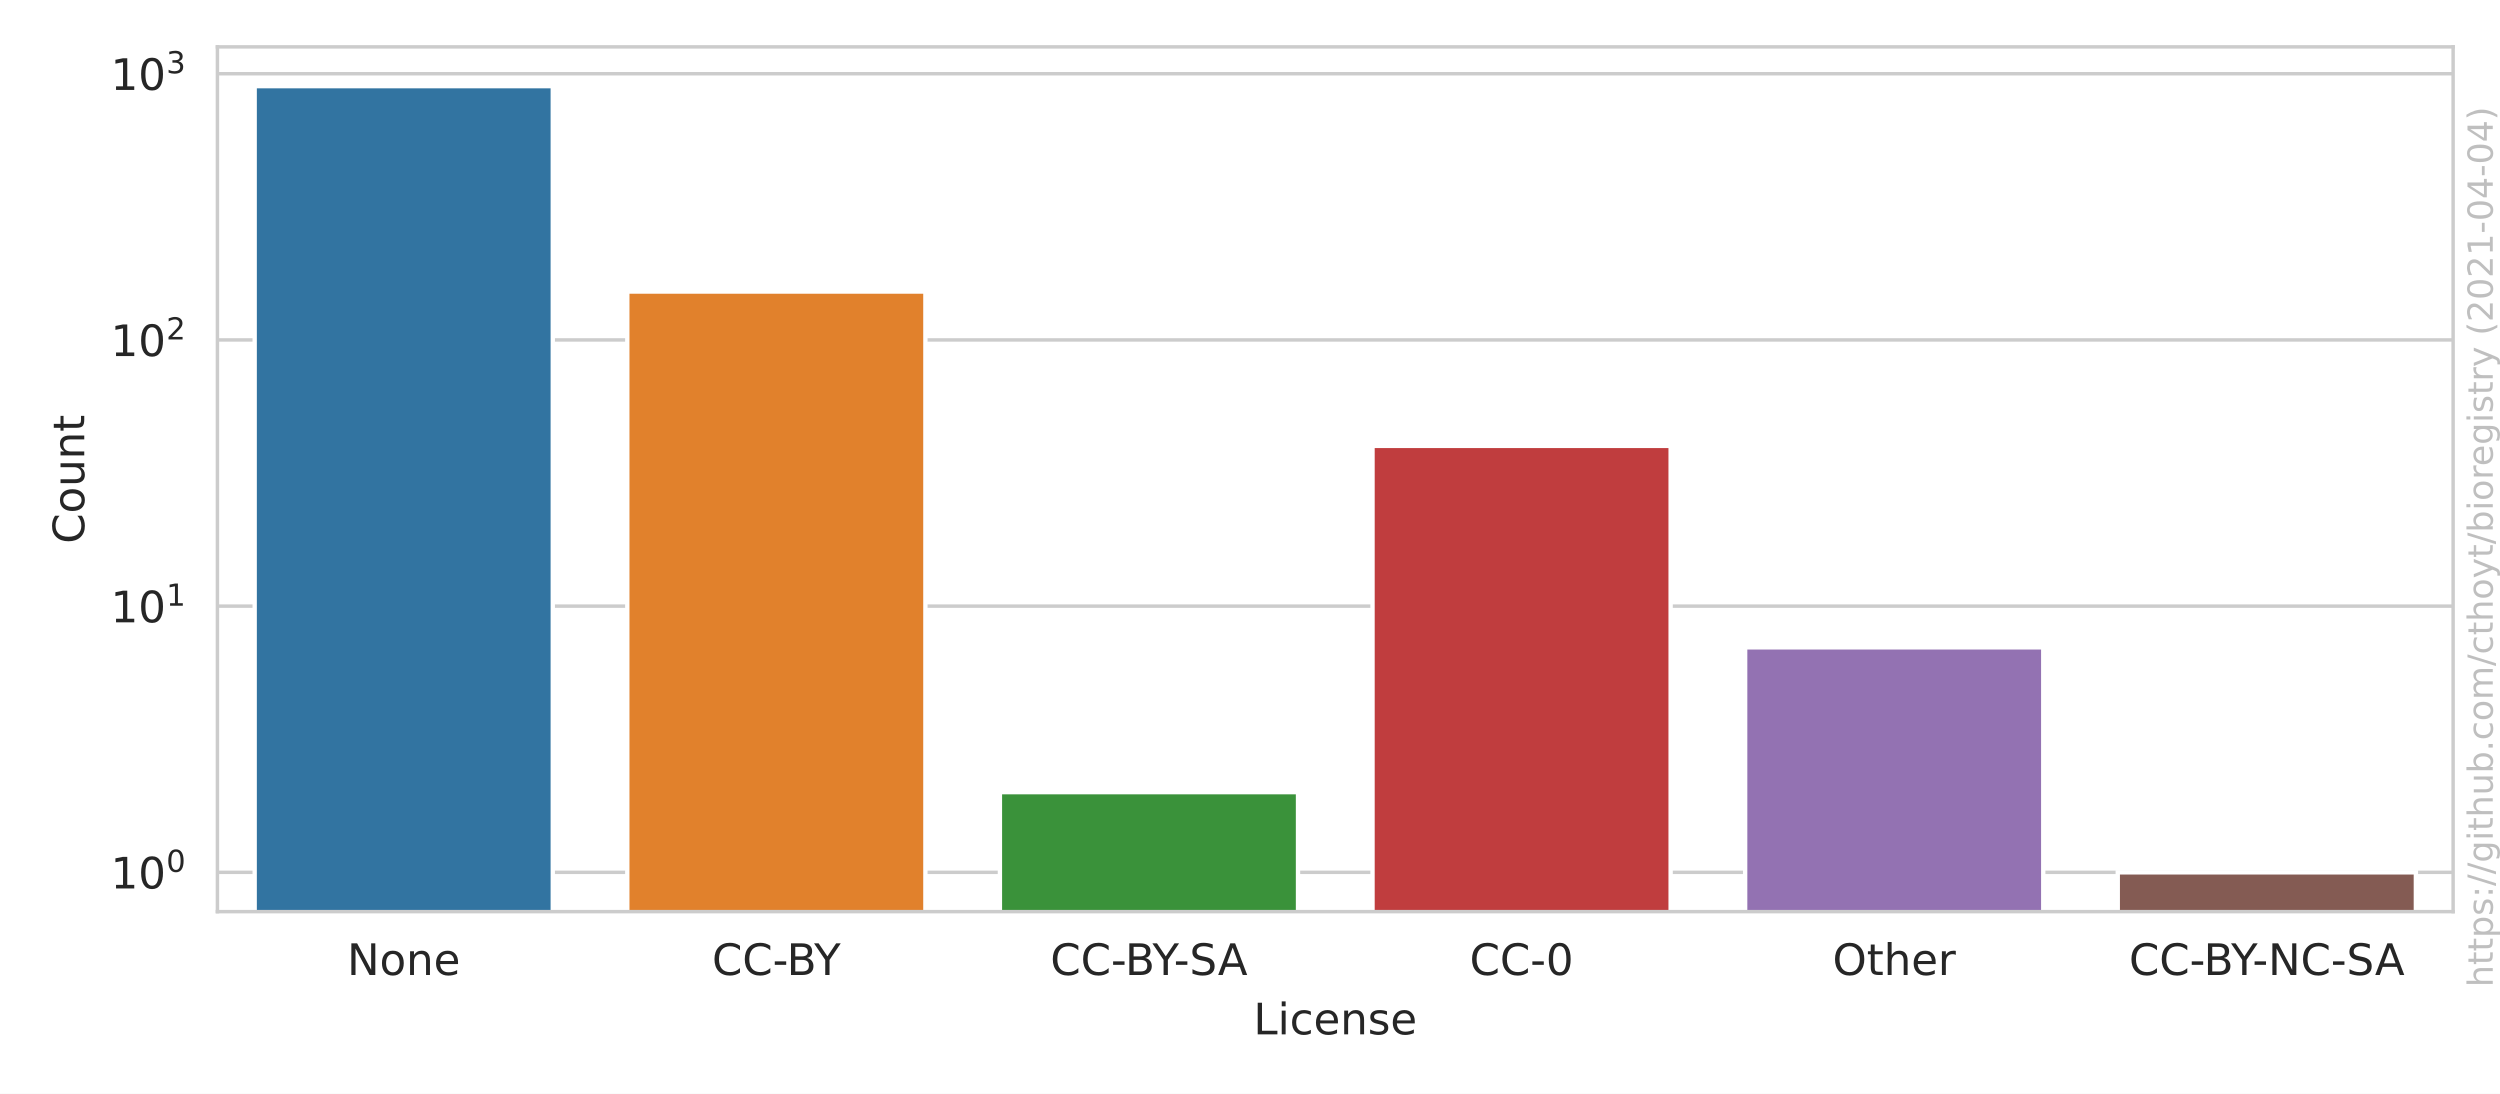
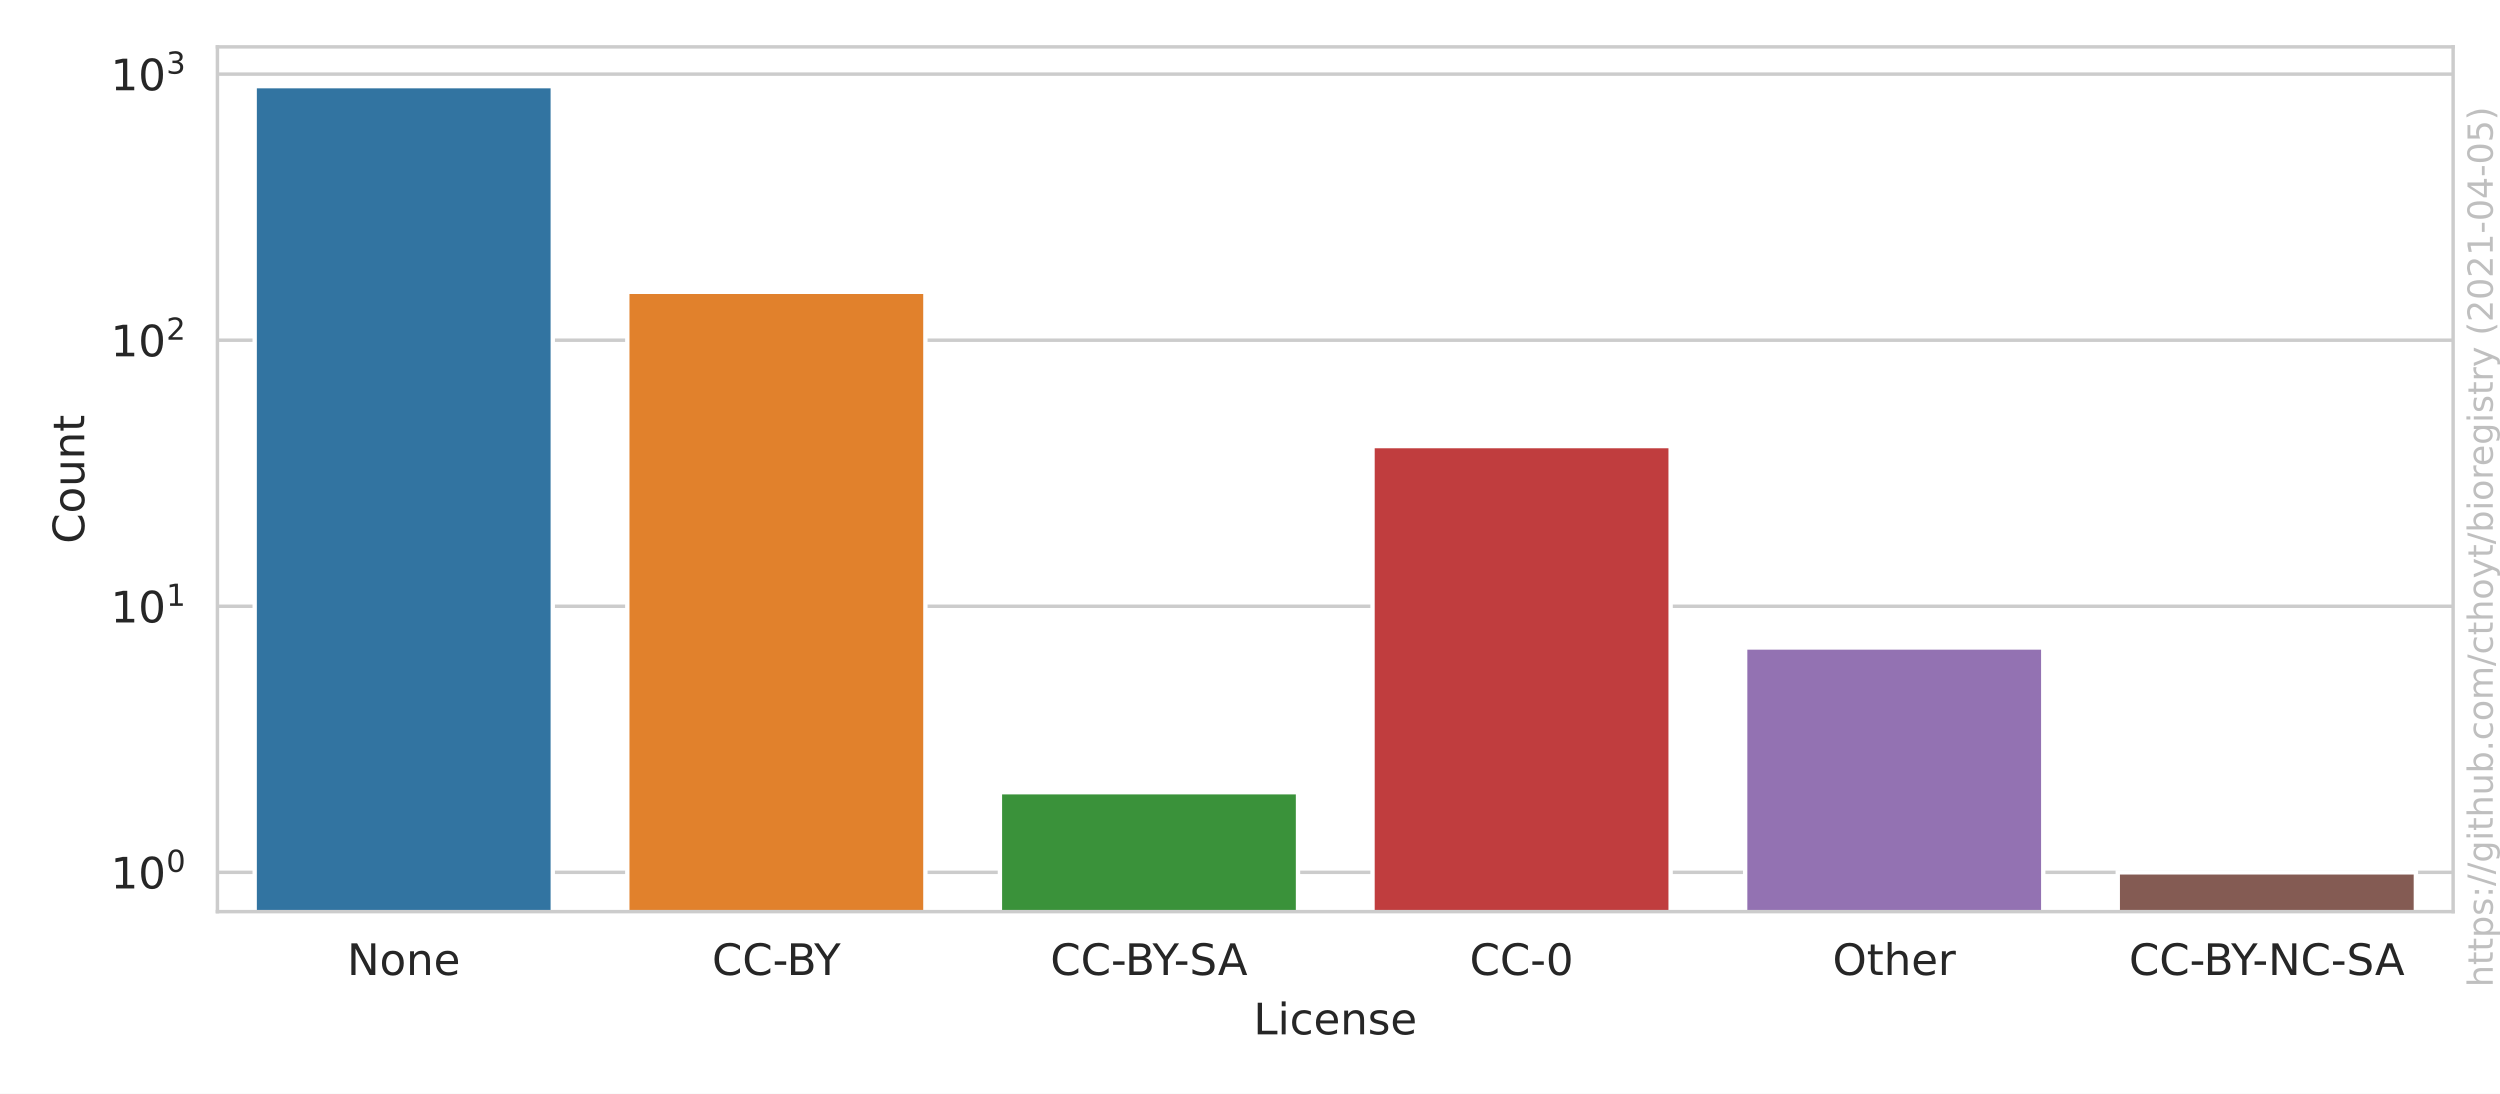
<svg xmlns="http://www.w3.org/2000/svg" xmlns:xlink="http://www.w3.org/1999/xlink" height="252pt" version="1.1" viewBox="0 0 576 252" width="576pt">
  <defs>
    <style type="text/css">*{stroke-linecap:butt;stroke-linejoin:round;}</style>
  </defs>
  <g id="figure_1">
    <g id="patch_1">
      <path d="M 0 252  L 576 252  L 576 0  L 0 0  z " style="fill:#ffffff;" />
    </g>
    <g id="axes_1">
      <g id="patch_2">
        <path d="M 50.093 210.04  L 565.2 210.04  L 565.2 10.8  L 50.093 10.8  z " style="fill:#ffffff;" />
      </g>
      <g id="matplotlib.axis_1">
        <g id="xtick_1">
          <g id="text_1">
            <g style="fill:#262626;" transform="translate(79.97298 224.6384)scale(0.1 -0.1)">
              <defs>
                <path d="M 628 4666  L 1478 4666  L 3547 763  L 3547 4666  L 4159 4666  L 4159 0  L 3309 0  L 1241 3903  L 1241 0  L 628 0  L 628 4666  z " id="DejaVuSans-4e" transform="scale(0.015625)" />
                <path d="M 1959 3097  Q 1497 3097 1228 2736  Q 959 2375 959 1747  Q 959 1119 1226 758  Q 1494 397 1959 397  Q 2419 397 2687 759  Q 2956 1122 2956 1747  Q 2956 2369 2687 2733  Q 2419 3097 1959 3097  z M 1959 3584  Q 2709 3584 3137 3096  Q 3566 2609 3566 1747  Q 3566 888 3137 398  Q 2709 -91 1959 -91  Q 1206 -91 779 398  Q 353 888 353 1747  Q 353 2609 779 3096  Q 1206 3584 1959 3584  z " id="DejaVuSans-6f" transform="scale(0.015625)" />
                <path d="M 3513 2113  L 3513 0  L 2938 0  L 2938 2094  Q 2938 2591 2744 2837  Q 2550 3084 2163 3084  Q 1697 3084 1428 2787  Q 1159 2491 1159 1978  L 1159 0  L 581 0  L 581 3500  L 1159 3500  L 1159 2956  Q 1366 3272 1645 3428  Q 1925 3584 2291 3584  Q 2894 3584 3203 3211  Q 3513 2838 3513 2113  z " id="DejaVuSans-6e" transform="scale(0.015625)" />
                <path d="M 3597 1894  L 3597 1613  L 953 1613  Q 991 1019 1311 708  Q 1631 397 2203 397  Q 2534 397 2845 478  Q 3156 559 3463 722  L 3463 178  Q 3153 47 2828 -22  Q 2503 -91 2169 -91  Q 1331 -91 842 396  Q 353 884 353 1716  Q 353 2575 817 3079  Q 1281 3584 2069 3584  Q 2775 3584 3186 3129  Q 3597 2675 3597 1894  z M 3022 2063  Q 3016 2534 2758 2815  Q 2500 3097 2075 3097  Q 1594 3097 1305 2825  Q 1016 2553 972 2059  L 3022 2063  z " id="DejaVuSans-65" transform="scale(0.015625)" />
              </defs>
              <use xlink:href="#DejaVuSans-4e" />
              <use x="74.805" xlink:href="#DejaVuSans-6f" />
              <use x="135.986" xlink:href="#DejaVuSans-6e" />
              <use x="199.365" xlink:href="#DejaVuSans-65" />
            </g>
          </g>
        </g>
        <g id="xtick_2">
          <g id="text_2">
            <g style="fill:#262626;" transform="translate(164.0547 224.6384)scale(0.1 -0.1)">
              <defs>
                <path d="M 4122 4306  L 4122 3641  Q 3803 3938 3442 4084  Q 3081 4231 2675 4231  Q 1875 4231 1450 3742  Q 1025 3253 1025 2328  Q 1025 1406 1450 917  Q 1875 428 2675 428  Q 3081 428 3442 575  Q 3803 722 4122 1019  L 4122 359  Q 3791 134 3420 21  Q 3050 -91 2638 -91  Q 1578 -91 968 557  Q 359 1206 359 2328  Q 359 3453 968 4101  Q 1578 4750 2638 4750  Q 3056 4750 3426 4639  Q 3797 4528 4122 4306  z " id="DejaVuSans-43" transform="scale(0.015625)" />
                <path d="M 313 2009  L 1997 2009  L 1997 1497  L 313 1497  L 313 2009  z " id="DejaVuSans-2d" transform="scale(0.015625)" />
                <path d="M 1259 2228  L 1259 519  L 2272 519  Q 2781 519 3026 730  Q 3272 941 3272 1375  Q 3272 1813 3026 2020  Q 2781 2228 2272 2228  L 1259 2228  z M 1259 4147  L 1259 2741  L 2194 2741  Q 2656 2741 2882 2914  Q 3109 3088 3109 3444  Q 3109 3797 2882 3972  Q 2656 4147 2194 4147  L 1259 4147  z M 628 4666  L 2241 4666  Q 2963 4666 3353 4366  Q 3744 4066 3744 3513  Q 3744 3084 3544 2831  Q 3344 2578 2956 2516  Q 3422 2416 3680 2098  Q 3938 1781 3938 1306  Q 3938 681 3513 340  Q 3088 0 2303 0  L 628 0  L 628 4666  z " id="DejaVuSans-42" transform="scale(0.015625)" />
                <path d="M -13 4666  L 666 4666  L 1959 2747  L 3244 4666  L 3922 4666  L 2272 2222  L 2272 0  L 1638 0  L 1638 2222  L -13 4666  z " id="DejaVuSans-59" transform="scale(0.015625)" />
              </defs>
              <use xlink:href="#DejaVuSans-43" />
              <use x="69.824" xlink:href="#DejaVuSans-43" />
              <use x="139.648" xlink:href="#DejaVuSans-2d" />
              <use x="172.107" xlink:href="#DejaVuSans-42" />
              <use x="235.211" xlink:href="#DejaVuSans-59" />
            </g>
          </g>
        </g>
        <g id="xtick_3">
          <g id="text_3">
            <g style="fill:#262626;" transform="translate(242.0075 224.6384)scale(0.1 -0.1)">
              <defs>
                <path d="M 3425 4513  L 3425 3897  Q 3066 4069 2747 4153  Q 2428 4238 2131 4238  Q 1616 4238 1336 4038  Q 1056 3838 1056 3469  Q 1056 3159 1242 3001  Q 1428 2844 1947 2747  L 2328 2669  Q 3034 2534 3370 2195  Q 3706 1856 3706 1288  Q 3706 609 3251 259  Q 2797 -91 1919 -91  Q 1588 -91 1214 -16  Q 841 59 441 206  L 441 856  Q 825 641 1194 531  Q 1563 422 1919 422  Q 2459 422 2753 634  Q 3047 847 3047 1241  Q 3047 1584 2836 1778  Q 2625 1972 2144 2069  L 1759 2144  Q 1053 2284 737 2584  Q 422 2884 422 3419  Q 422 4038 858 4394  Q 1294 4750 2059 4750  Q 2388 4750 2728 4690  Q 3069 4631 3425 4513  z " id="DejaVuSans-53" transform="scale(0.015625)" />
                <path d="M 2188 4044  L 1331 1722  L 3047 1722  L 2188 4044  z M 1831 4666  L 2547 4666  L 4325 0  L 3669 0  L 3244 1197  L 1141 1197  L 716 0  L 50 0  L 1831 4666  z " id="DejaVuSans-41" transform="scale(0.015625)" />
              </defs>
              <use xlink:href="#DejaVuSans-43" />
              <use x="69.824" xlink:href="#DejaVuSans-43" />
              <use x="139.648" xlink:href="#DejaVuSans-2d" />
              <use x="172.107" xlink:href="#DejaVuSans-42" />
              <use x="235.211" xlink:href="#DejaVuSans-59" />
              <use x="284.42" xlink:href="#DejaVuSans-2d" />
              <use x="320.504" xlink:href="#DejaVuSans-53" />
              <use x="385.855" xlink:href="#DejaVuSans-41" />
            </g>
          </g>
        </g>
        <g id="xtick_4">
          <g id="text_4">
            <g style="fill:#262626;" transform="translate(338.604 224.6384)scale(0.1 -0.1)">
              <defs>
                <path d="M 2034 4250  Q 1547 4250 1301 3770  Q 1056 3291 1056 2328  Q 1056 1369 1301 889  Q 1547 409 2034 409  Q 2525 409 2770 889  Q 3016 1369 3016 2328  Q 3016 3291 2770 3770  Q 2525 4250 2034 4250  z M 2034 4750  Q 2819 4750 3233 4129  Q 3647 3509 3647 2328  Q 3647 1150 3233 529  Q 2819 -91 2034 -91  Q 1250 -91 836 529  Q 422 1150 422 2328  Q 422 3509 836 4129  Q 1250 4750 2034 4750  z " id="DejaVuSans-30" transform="scale(0.015625)" />
              </defs>
              <use xlink:href="#DejaVuSans-43" />
              <use x="69.824" xlink:href="#DejaVuSans-43" />
              <use x="139.648" xlink:href="#DejaVuSans-2d" />
              <use x="175.732" xlink:href="#DejaVuSans-30" />
            </g>
          </g>
        </g>
        <g id="xtick_5">
          <g id="text_5">
            <g style="fill:#262626;" transform="translate(422.2263 224.6384)scale(0.1 -0.1)">
              <defs>
                <path d="M 2522 4238  Q 1834 4238 1429 3725  Q 1025 3213 1025 2328  Q 1025 1447 1429 934  Q 1834 422 2522 422  Q 3209 422 3611 934  Q 4013 1447 4013 2328  Q 4013 3213 3611 3725  Q 3209 4238 2522 4238  z M 2522 4750  Q 3503 4750 4090 4092  Q 4678 3434 4678 2328  Q 4678 1225 4090 567  Q 3503 -91 2522 -91  Q 1538 -91 948 565  Q 359 1222 359 2328  Q 359 3434 948 4092  Q 1538 4750 2522 4750  z " id="DejaVuSans-4f" transform="scale(0.015625)" />
                <path d="M 1172 4494  L 1172 3500  L 2356 3500  L 2356 3053  L 1172 3053  L 1172 1153  Q 1172 725 1289 603  Q 1406 481 1766 481  L 2356 481  L 2356 0  L 1766 0  Q 1100 0 847 248  Q 594 497 594 1153  L 594 3053  L 172 3053  L 172 3500  L 594 3500  L 594 4494  L 1172 4494  z " id="DejaVuSans-74" transform="scale(0.015625)" />
                <path d="M 3513 2113  L 3513 0  L 2938 0  L 2938 2094  Q 2938 2591 2744 2837  Q 2550 3084 2163 3084  Q 1697 3084 1428 2787  Q 1159 2491 1159 1978  L 1159 0  L 581 0  L 581 4863  L 1159 4863  L 1159 2956  Q 1366 3272 1645 3428  Q 1925 3584 2291 3584  Q 2894 3584 3203 3211  Q 3513 2838 3513 2113  z " id="DejaVuSans-68" transform="scale(0.015625)" />
                <path d="M 2631 2963  Q 2534 3019 2420 3045  Q 2306 3072 2169 3072  Q 1681 3072 1420 2755  Q 1159 2438 1159 1844  L 1159 0  L 581 0  L 581 3500  L 1159 3500  L 1159 2956  Q 1341 3275 1631 3429  Q 1922 3584 2338 3584  Q 2397 3584 2469 3576  Q 2541 3569 2628 3553  L 2631 2963  z " id="DejaVuSans-72" transform="scale(0.015625)" />
              </defs>
              <use xlink:href="#DejaVuSans-4f" />
              <use x="78.711" xlink:href="#DejaVuSans-74" />
              <use x="117.92" xlink:href="#DejaVuSans-68" />
              <use x="181.299" xlink:href="#DejaVuSans-65" />
              <use x="242.822" xlink:href="#DejaVuSans-72" />
            </g>
          </g>
        </g>
        <g id="xtick_6">
          <g id="text_6">
            <g style="fill:#262626;" transform="translate(490.5252 224.6384)scale(0.1 -0.1)">
              <use xlink:href="#DejaVuSans-43" />
              <use x="69.824" xlink:href="#DejaVuSans-43" />
              <use x="139.648" xlink:href="#DejaVuSans-2d" />
              <use x="172.107" xlink:href="#DejaVuSans-42" />
              <use x="235.211" xlink:href="#DejaVuSans-59" />
              <use x="284.42" xlink:href="#DejaVuSans-2d" />
              <use x="320.504" xlink:href="#DejaVuSans-4e" />
              <use x="395.309" xlink:href="#DejaVuSans-43" />
              <use x="465.133" xlink:href="#DejaVuSans-2d" />
              <use x="501.217" xlink:href="#DejaVuSans-53" />
              <use x="566.568" xlink:href="#DejaVuSans-41" />
            </g>
          </g>
        </g>
        <g id="text_7">
          <g style="fill:#262626;" transform="translate(288.7956 238.3166)scale(0.1 -0.1)">
            <defs>
              <path d="M 628 4666  L 1259 4666  L 1259 531  L 3531 531  L 3531 0  L 628 0  L 628 4666  z " id="DejaVuSans-4c" transform="scale(0.015625)" />
              <path d="M 603 3500  L 1178 3500  L 1178 0  L 603 0  L 603 3500  z M 603 4863  L 1178 4863  L 1178 4134  L 603 4134  L 603 4863  z " id="DejaVuSans-69" transform="scale(0.015625)" />
              <path d="M 3122 3366  L 3122 2828  Q 2878 2963 2633 3030  Q 2388 3097 2138 3097  Q 1578 3097 1268 2742  Q 959 2388 959 1747  Q 959 1106 1268 751  Q 1578 397 2138 397  Q 2388 397 2633 464  Q 2878 531 3122 666  L 3122 134  Q 2881 22 2623 -34  Q 2366 -91 2075 -91  Q 1284 -91 818 406  Q 353 903 353 1747  Q 353 2603 823 3093  Q 1294 3584 2113 3584  Q 2378 3584 2631 3529  Q 2884 3475 3122 3366  z " id="DejaVuSans-63" transform="scale(0.015625)" />
              <path d="M 2834 3397  L 2834 2853  Q 2591 2978 2328 3040  Q 2066 3103 1784 3103  Q 1356 3103 1142 2972  Q 928 2841 928 2578  Q 928 2378 1081 2264  Q 1234 2150 1697 2047  L 1894 2003  Q 2506 1872 2764 1633  Q 3022 1394 3022 966  Q 3022 478 2636 193  Q 2250 -91 1575 -91  Q 1294 -91 989 -36  Q 684 19 347 128  L 347 722  Q 666 556 975 473  Q 1284 391 1588 391  Q 1994 391 2212 530  Q 2431 669 2431 922  Q 2431 1156 2273 1281  Q 2116 1406 1581 1522  L 1381 1569  Q 847 1681 609 1914  Q 372 2147 372 2553  Q 372 3047 722 3315  Q 1072 3584 1716 3584  Q 2034 3584 2315 3537  Q 2597 3491 2834 3397  z " id="DejaVuSans-73" transform="scale(0.015625)" />
            </defs>
            <use xlink:href="#DejaVuSans-4c" />
            <use x="55.713" xlink:href="#DejaVuSans-69" />
            <use x="83.496" xlink:href="#DejaVuSans-63" />
            <use x="138.477" xlink:href="#DejaVuSans-65" />
            <use x="200" xlink:href="#DejaVuSans-6e" />
            <use x="263.379" xlink:href="#DejaVuSans-73" />
            <use x="315.479" xlink:href="#DejaVuSans-65" />
          </g>
        </g>
      </g>
      <g id="matplotlib.axis_2">
        <g id="ytick_1">
          <g id="line2d_1">
-             <path clip-path="url(#p52921648cf)" d="M 50.093 200.984  L 565.2 200.984  " style="fill:none;stroke:#cccccc;stroke-linecap:round;stroke-width:0.8;" />
+             <path clip-path="url(#pc5fa87bb47)" d="M 50.093 200.984  L 565.2 200.984  " style="fill:none;stroke:#cccccc;stroke-linecap:round;stroke-width:0.8;" />
          </g>
          <g id="text_8">
            <g style="fill:#262626;" transform="translate(25.49269 204.7829)scale(0.1 -0.1)">
              <defs>
                <path d="M 794 531  L 1825 531  L 1825 4091  L 703 3866  L 703 4441  L 1819 4666  L 2450 4666  L 2450 531  L 3481 531  L 3481 0  L 794 0  L 794 531  z " id="DejaVuSans-31" transform="scale(0.015625)" />
              </defs>
              <use transform="translate(0 0.765625)" xlink:href="#DejaVuSans-31" />
              <use transform="translate(63.62305 0.765625)" xlink:href="#DejaVuSans-30" />
              <use transform="translate(128.2031 39.04688)scale(0.7)" xlink:href="#DejaVuSans-30" />
            </g>
          </g>
        </g>
        <g id="ytick_2">
          <g id="line2d_2">
-             <path clip-path="url(#p52921648cf)" d="M 50.093 139.653  L 565.2 139.653  " style="fill:none;stroke:#cccccc;stroke-linecap:round;stroke-width:0.8;" />
+             <path clip-path="url(#pc5fa87bb47)" d="M 50.093 139.683  L 565.2 139.683  " style="fill:none;stroke:#cccccc;stroke-linecap:round;stroke-width:0.8;" />
          </g>
          <g id="text_9">
-             <g style="fill:#262626;" transform="translate(25.49269 143.4519)scale(0.1 -0.1)">
+             <g style="fill:#262626;" transform="translate(25.49269 143.482)scale(0.1 -0.1)">
              <use transform="translate(0 0.684375)" xlink:href="#DejaVuSans-31" />
              <use transform="translate(63.62305 0.684375)" xlink:href="#DejaVuSans-30" />
              <use transform="translate(128.2031 38.96563)scale(0.7)" xlink:href="#DejaVuSans-31" />
            </g>
          </g>
        </g>
        <g id="ytick_3">
          <g id="line2d_3">
-             <path clip-path="url(#p52921648cf)" d="M 50.093 78.322  L 565.2 78.322  " style="fill:none;stroke:#cccccc;stroke-linecap:round;stroke-width:0.8;" />
+             <path clip-path="url(#pc5fa87bb47)" d="M 50.093 78.382  L 565.2 78.382  " style="fill:none;stroke:#cccccc;stroke-linecap:round;stroke-width:0.8;" />
          </g>
          <g id="text_10">
-             <g style="fill:#262626;" transform="translate(25.49269 82.12094)scale(0.1 -0.1)">
+             <g style="fill:#262626;" transform="translate(25.49269 82.18107)scale(0.1 -0.1)">
              <defs>
                <path d="M 1228 531  L 3431 531  L 3431 0  L 469 0  L 469 531  Q 828 903 1448 1529  Q 2069 2156 2228 2338  Q 2531 2678 2651 2914  Q 2772 3150 2772 3378  Q 2772 3750 2511 3984  Q 2250 4219 1831 4219  Q 1534 4219 1204 4116  Q 875 4013 500 3803  L 500 4441  Q 881 4594 1212 4672  Q 1544 4750 1819 4750  Q 2544 4750 2975 4387  Q 3406 4025 3406 3419  Q 3406 3131 3298 2873  Q 3191 2616 2906 2266  Q 2828 2175 2409 1742  Q 1991 1309 1228 531  z " id="DejaVuSans-32" transform="scale(0.015625)" />
              </defs>
              <use transform="translate(0 0.765625)" xlink:href="#DejaVuSans-31" />
              <use transform="translate(63.62305 0.765625)" xlink:href="#DejaVuSans-30" />
              <use transform="translate(128.2031 39.04688)scale(0.7)" xlink:href="#DejaVuSans-32" />
            </g>
          </g>
        </g>
        <g id="ytick_4">
          <g id="line2d_4">
-             <path clip-path="url(#p52921648cf)" d="M 50.093 16.991  L 565.2 16.991  " style="fill:none;stroke:#cccccc;stroke-linecap:round;stroke-width:0.8;" />
+             <path clip-path="url(#pc5fa87bb47)" d="M 50.093 17.081  L 565.2 17.081  " style="fill:none;stroke:#cccccc;stroke-linecap:round;stroke-width:0.8;" />
          </g>
          <g id="text_11">
-             <g style="fill:#262626;" transform="translate(25.49269 20.78997)scale(0.1 -0.1)">
+             <g style="fill:#262626;" transform="translate(25.49269 20.88017)scale(0.1 -0.1)">
              <defs>
                <path d="M 2597 2516  Q 3050 2419 3304 2112  Q 3559 1806 3559 1356  Q 3559 666 3084 287  Q 2609 -91 1734 -91  Q 1441 -91 1130 -33  Q 819 25 488 141  L 488 750  Q 750 597 1062 519  Q 1375 441 1716 441  Q 2309 441 2620 675  Q 2931 909 2931 1356  Q 2931 1769 2642 2001  Q 2353 2234 1838 2234  L 1294 2234  L 1294 2753  L 1863 2753  Q 2328 2753 2575 2939  Q 2822 3125 2822 3475  Q 2822 3834 2567 4026  Q 2313 4219 1838 4219  Q 1578 4219 1281 4162  Q 984 4106 628 3988  L 628 4550  Q 988 4650 1302 4700  Q 1616 4750 1894 4750  Q 2613 4750 3031 4423  Q 3450 4097 3450 3541  Q 3450 3153 3228 2886  Q 3006 2619 2597 2516  z " id="DejaVuSans-33" transform="scale(0.015625)" />
              </defs>
              <use transform="translate(0 0.765625)" xlink:href="#DejaVuSans-31" />
              <use transform="translate(63.62305 0.765625)" xlink:href="#DejaVuSans-30" />
              <use transform="translate(128.2031 39.04688)scale(0.7)" xlink:href="#DejaVuSans-33" />
            </g>
          </g>
        </g>
        <g id="ytick_5" />
        <g id="ytick_6" />
        <g id="ytick_7" />
        <g id="ytick_8" />
        <g id="ytick_9" />
        <g id="ytick_10" />
        <g id="ytick_11" />
        <g id="ytick_12" />
        <g id="ytick_13" />
        <g id="ytick_14" />
        <g id="ytick_15" />
        <g id="ytick_16" />
        <g id="ytick_17" />
        <g id="ytick_18" />
        <g id="ytick_19" />
        <g id="ytick_20" />
        <g id="ytick_21" />
        <g id="ytick_22" />
        <g id="ytick_23" />
        <g id="ytick_24" />
        <g id="ytick_25" />
        <g id="ytick_26" />
        <g id="ytick_27" />
        <g id="ytick_28" />
        <g id="ytick_29" />
        <g id="ytick_30" />
        <g id="text_12">
          <g style="fill:#262626;" transform="translate(19.413 125.2684)rotate(-90)scale(0.1 -0.1)">
            <defs>
              <path d="M 544 1381  L 544 3500  L 1119 3500  L 1119 1403  Q 1119 906 1312 657  Q 1506 409 1894 409  Q 2359 409 2629 706  Q 2900 1003 2900 1516  L 2900 3500  L 3475 3500  L 3475 0  L 2900 0  L 2900 538  Q 2691 219 2414 64  Q 2138 -91 1772 -91  Q 1169 -91 856 284  Q 544 659 544 1381  z M 1991 3584  L 1991 3584  z " id="DejaVuSans-75" transform="scale(0.015625)" />
            </defs>
            <use xlink:href="#DejaVuSans-43" />
            <use x="69.824" xlink:href="#DejaVuSans-6f" />
            <use x="131.006" xlink:href="#DejaVuSans-75" />
            <use x="194.385" xlink:href="#DejaVuSans-6e" />
            <use x="257.764" xlink:href="#DejaVuSans-74" />
          </g>
        </g>
      </g>
      <g id="patch_3">
-         <path clip-path="url(#p52921648cf)" d="M 58.678 61531.944  L 127.359 61531.944  L 127.359 19.856  L 58.678 19.856  z " style="fill:#3274a1;stroke:#ffffff;stroke-linejoin:miter;" />
+         <path clip-path="url(#pc5fa87bb47)" d="M 58.678 61501.878  L 127.359 61501.878  L 127.359 19.856  L 58.678 19.856  z " style="fill:#3274a1;stroke:#ffffff;stroke-linejoin:miter;" />
      </g>
      <g id="patch_4">
-         <path clip-path="url(#p52921648cf)" d="M 144.529 61531.944  L 213.21 61531.944  L 213.21 67.169  L 144.529 67.169  z " style="fill:#e1812c;stroke:#ffffff;stroke-linejoin:miter;" />
+         <path clip-path="url(#pc5fa87bb47)" d="M 144.529 61501.878  L 213.21 61501.878  L 213.21 67.235  L 144.529 67.235  z " style="fill:#e1812c;stroke:#ffffff;stroke-linejoin:miter;" />
      </g>
      <g id="patch_5">
-         <path clip-path="url(#p52921648cf)" d="M 230.38 61531.944  L 299.061 61531.944  L 299.061 182.521  L 230.38 182.521  z " style="fill:#3a923a;stroke:#ffffff;stroke-linejoin:miter;" />
+         <path clip-path="url(#pc5fa87bb47)" d="M 230.38 61501.878  L 299.061 61501.878  L 299.061 182.53  L 230.38 182.53  z " style="fill:#3a923a;stroke:#ffffff;stroke-linejoin:miter;" />
      </g>
      <g id="patch_6">
-         <path clip-path="url(#p52921648cf)" d="M 316.231 61531.944  L 384.912 61531.944  L 384.912 102.728  L 316.231 102.728  z " style="fill:#c03d3e;stroke:#ffffff;stroke-linejoin:miter;" />
+         <path clip-path="url(#pc5fa87bb47)" d="M 316.231 61501.878  L 384.912 61501.878  L 384.912 102.776  L 316.231 102.776  z " style="fill:#c03d3e;stroke:#ffffff;stroke-linejoin:miter;" />
      </g>
      <g id="patch_7">
-         <path clip-path="url(#p52921648cf)" d="M 402.083 61531.944  L 470.764 61531.944  L 470.764 149.153  L 402.083 149.153  z " style="fill:#9372b2;stroke:#ffffff;stroke-linejoin:miter;" />
+         <path clip-path="url(#pc5fa87bb47)" d="M 402.083 61501.878  L 470.764 61501.878  L 470.764 149.178  L 402.083 149.178  z " style="fill:#9372b2;stroke:#ffffff;stroke-linejoin:miter;" />
      </g>
      <g id="patch_8">
-         <path clip-path="url(#p52921648cf)" d="M 487.934 61531.944  L 556.615 61531.944  L 556.615 200.984  L 487.934 200.984  z " style="fill:#845b53;stroke:#ffffff;stroke-linejoin:miter;" />
+         <path clip-path="url(#pc5fa87bb47)" d="M 487.934 61501.878  L 556.615 61501.878  L 556.615 200.984  L 487.934 200.984  z " style="fill:#845b53;stroke:#ffffff;stroke-linejoin:miter;" />
      </g>
      <g id="patch_9">
        <path d="M 50.093 210.04  L 50.093 10.8  " style="fill:none;stroke:#cccccc;stroke-linecap:square;stroke-linejoin:miter;stroke-width:0.8;" />
      </g>
      <g id="patch_10">
        <path d="M 565.2 210.04  L 565.2 10.8  " style="fill:none;stroke:#cccccc;stroke-linecap:square;stroke-linejoin:miter;stroke-width:0.8;" />
      </g>
      <g id="patch_11">
        <path d="M 50.093 210.04  L 565.2 210.04  " style="fill:none;stroke:#cccccc;stroke-linecap:square;stroke-linejoin:miter;stroke-width:0.8;" />
      </g>
      <g id="patch_12">
        <path d="M 50.093 10.8  L 565.2 10.8  " style="fill:none;stroke:#cccccc;stroke-linecap:square;stroke-linejoin:miter;stroke-width:0.8;" />
      </g>
    </g>
    <g id="text_13">
      <g style="fill:#808080;opacity:0.5;" transform="translate(574.3362 227.4269)rotate(-90)scale(0.08 -0.08)">
        <defs>
          <path d="M 1159 525  L 1159 -1331  L 581 -1331  L 581 3500  L 1159 3500  L 1159 2969  Q 1341 3281 1617 3432  Q 1894 3584 2278 3584  Q 2916 3584 3314 3078  Q 3713 2572 3713 1747  Q 3713 922 3314 415  Q 2916 -91 2278 -91  Q 1894 -91 1617 61  Q 1341 213 1159 525  z M 3116 1747  Q 3116 2381 2855 2742  Q 2594 3103 2138 3103  Q 1681 3103 1420 2742  Q 1159 2381 1159 1747  Q 1159 1113 1420 752  Q 1681 391 2138 391  Q 2594 391 2855 752  Q 3116 1113 3116 1747  z " id="DejaVuSans-70" transform="scale(0.015625)" />
          <path d="M 750 794  L 1409 794  L 1409 0  L 750 0  L 750 794  z M 750 3309  L 1409 3309  L 1409 2516  L 750 2516  L 750 3309  z " id="DejaVuSans-3a" transform="scale(0.015625)" />
          <path d="M 1625 4666  L 2156 4666  L 531 -594  L 0 -594  L 1625 4666  z " id="DejaVuSans-2f" transform="scale(0.015625)" />
          <path d="M 2906 1791  Q 2906 2416 2648 2759  Q 2391 3103 1925 3103  Q 1463 3103 1205 2759  Q 947 2416 947 1791  Q 947 1169 1205 825  Q 1463 481 1925 481  Q 2391 481 2648 825  Q 2906 1169 2906 1791  z M 3481 434  Q 3481 -459 3084 -895  Q 2688 -1331 1869 -1331  Q 1566 -1331 1297 -1286  Q 1028 -1241 775 -1147  L 775 -588  Q 1028 -725 1275 -790  Q 1522 -856 1778 -856  Q 2344 -856 2625 -561  Q 2906 -266 2906 331  L 2906 616  Q 2728 306 2450 153  Q 2172 0 1784 0  Q 1141 0 747 490  Q 353 981 353 1791  Q 353 2603 747 3093  Q 1141 3584 1784 3584  Q 2172 3584 2450 3431  Q 2728 3278 2906 2969  L 2906 3500  L 3481 3500  L 3481 434  z " id="DejaVuSans-67" transform="scale(0.015625)" />
          <path d="M 3116 1747  Q 3116 2381 2855 2742  Q 2594 3103 2138 3103  Q 1681 3103 1420 2742  Q 1159 2381 1159 1747  Q 1159 1113 1420 752  Q 1681 391 2138 391  Q 2594 391 2855 752  Q 3116 1113 3116 1747  z M 1159 2969  Q 1341 3281 1617 3432  Q 1894 3584 2278 3584  Q 2916 3584 3314 3078  Q 3713 2572 3713 1747  Q 3713 922 3314 415  Q 2916 -91 2278 -91  Q 1894 -91 1617 61  Q 1341 213 1159 525  L 1159 0  L 581 0  L 581 4863  L 1159 4863  L 1159 2969  z " id="DejaVuSans-62" transform="scale(0.015625)" />
          <path d="M 684 794  L 1344 794  L 1344 0  L 684 0  L 684 794  z " id="DejaVuSans-2e" transform="scale(0.015625)" />
          <path d="M 3328 2828  Q 3544 3216 3844 3400  Q 4144 3584 4550 3584  Q 5097 3584 5394 3201  Q 5691 2819 5691 2113  L 5691 0  L 5113 0  L 5113 2094  Q 5113 2597 4934 2840  Q 4756 3084 4391 3084  Q 3944 3084 3684 2787  Q 3425 2491 3425 1978  L 3425 0  L 2847 0  L 2847 2094  Q 2847 2600 2669 2842  Q 2491 3084 2119 3084  Q 1678 3084 1418 2786  Q 1159 2488 1159 1978  L 1159 0  L 581 0  L 581 3500  L 1159 3500  L 1159 2956  Q 1356 3278 1631 3431  Q 1906 3584 2284 3584  Q 2666 3584 2933 3390  Q 3200 3197 3328 2828  z " id="DejaVuSans-6d" transform="scale(0.015625)" />
          <path d="M 2059 -325  Q 1816 -950 1584 -1140  Q 1353 -1331 966 -1331  L 506 -1331  L 506 -850  L 844 -850  Q 1081 -850 1212 -737  Q 1344 -625 1503 -206  L 1606 56  L 191 3500  L 800 3500  L 1894 763  L 2988 3500  L 3597 3500  L 2059 -325  z " id="DejaVuSans-79" transform="scale(0.015625)" />
          <path id="DejaVuSans-20" transform="scale(0.015625)" />
          <path d="M 1984 4856  Q 1566 4138 1362 3434  Q 1159 2731 1159 2009  Q 1159 1288 1364 580  Q 1569 -128 1984 -844  L 1484 -844  Q 1016 -109 783 600  Q 550 1309 550 2009  Q 550 2706 781 3412  Q 1013 4119 1484 4856  L 1984 4856  z " id="DejaVuSans-28" transform="scale(0.015625)" />
          <path d="M 2419 4116  L 825 1625  L 2419 1625  L 2419 4116  z M 2253 4666  L 3047 4666  L 3047 1625  L 3713 1625  L 3713 1100  L 3047 1100  L 3047 0  L 2419 0  L 2419 1100  L 313 1100  L 313 1709  L 2253 4666  z " id="DejaVuSans-34" transform="scale(0.015625)" />
+           <path d="M 691 4666  L 3169 4666  L 3169 4134  L 1269 4134  L 1269 2991  Q 1406 3038 1543 3061  Q 1681 3084 1819 3084  Q 2600 3084 3056 2656  Q 3513 2228 3513 1497  Q 3513 744 3044 326  Q 2575 -91 1722 -91  Q 1428 -91 1123 -41  Q 819 9 494 109  L 494 744  Q 775 591 1075 516  Q 1375 441 1709 441  Q 2250 441 2565 725  Q 2881 1009 2881 1497  Q 2881 1984 2565 2268  Q 2250 2553 1709 2553  Q 1456 2553 1204 2497  Q 953 2441 691 2322  L 691 4666  z " id="DejaVuSans-35" transform="scale(0.015625)" />
          <path d="M 513 4856  L 1013 4856  Q 1481 4119 1714 3412  Q 1947 2706 1947 2009  Q 1947 1309 1714 600  Q 1481 -109 1013 -844  L 513 -844  Q 928 -128 1133 580  Q 1338 1288 1338 2009  Q 1338 2731 1133 3434  Q 928 4138 513 4856  z " id="DejaVuSans-29" transform="scale(0.015625)" />
        </defs>
        <use xlink:href="#DejaVuSans-68" />
        <use x="63.379" xlink:href="#DejaVuSans-74" />
        <use x="102.588" xlink:href="#DejaVuSans-74" />
        <use x="141.797" xlink:href="#DejaVuSans-70" />
        <use x="205.273" xlink:href="#DejaVuSans-73" />
        <use x="257.373" xlink:href="#DejaVuSans-3a" />
        <use x="291.064" xlink:href="#DejaVuSans-2f" />
        <use x="324.756" xlink:href="#DejaVuSans-2f" />
        <use x="358.447" xlink:href="#DejaVuSans-67" />
        <use x="421.924" xlink:href="#DejaVuSans-69" />
        <use x="449.707" xlink:href="#DejaVuSans-74" />
        <use x="488.916" xlink:href="#DejaVuSans-68" />
        <use x="552.295" xlink:href="#DejaVuSans-75" />
        <use x="615.674" xlink:href="#DejaVuSans-62" />
        <use x="679.15" xlink:href="#DejaVuSans-2e" />
        <use x="710.938" xlink:href="#DejaVuSans-63" />
        <use x="765.918" xlink:href="#DejaVuSans-6f" />
        <use x="827.1" xlink:href="#DejaVuSans-6d" />
        <use x="924.512" xlink:href="#DejaVuSans-2f" />
        <use x="958.203" xlink:href="#DejaVuSans-63" />
        <use x="1013.184" xlink:href="#DejaVuSans-74" />
        <use x="1052.393" xlink:href="#DejaVuSans-68" />
        <use x="1115.771" xlink:href="#DejaVuSans-6f" />
        <use x="1176.953" xlink:href="#DejaVuSans-79" />
        <use x="1236.133" xlink:href="#DejaVuSans-74" />
        <use x="1275.342" xlink:href="#DejaVuSans-2f" />
        <use x="1309.033" xlink:href="#DejaVuSans-62" />
        <use x="1372.51" xlink:href="#DejaVuSans-69" />
        <use x="1400.293" xlink:href="#DejaVuSans-6f" />
        <use x="1461.475" xlink:href="#DejaVuSans-72" />
        <use x="1500.338" xlink:href="#DejaVuSans-65" />
        <use x="1561.861" xlink:href="#DejaVuSans-67" />
        <use x="1625.338" xlink:href="#DejaVuSans-69" />
        <use x="1653.121" xlink:href="#DejaVuSans-73" />
        <use x="1705.221" xlink:href="#DejaVuSans-74" />
        <use x="1744.43" xlink:href="#DejaVuSans-72" />
        <use x="1785.543" xlink:href="#DejaVuSans-79" />
        <use x="1844.723" xlink:href="#DejaVuSans-20" />
        <use x="1876.51" xlink:href="#DejaVuSans-28" />
        <use x="1915.523" xlink:href="#DejaVuSans-32" />
        <use x="1979.146" xlink:href="#DejaVuSans-30" />
        <use x="2042.77" xlink:href="#DejaVuSans-32" />
        <use x="2106.393" xlink:href="#DejaVuSans-31" />
        <use x="2170.016" xlink:href="#DejaVuSans-2d" />
        <use x="2206.1" xlink:href="#DejaVuSans-30" />
        <use x="2269.723" xlink:href="#DejaVuSans-34" />
        <use x="2333.346" xlink:href="#DejaVuSans-2d" />
        <use x="2369.43" xlink:href="#DejaVuSans-30" />
-         <use x="2433.053" xlink:href="#DejaVuSans-34" />
+         <use x="2433.053" xlink:href="#DejaVuSans-35" />
        <use x="2496.676" xlink:href="#DejaVuSans-29" />
      </g>
    </g>
  </g>
  <defs>
-     <clipPath id="p52921648cf">
+     <clipPath id="pc5fa87bb47">
      <rect height="199.24" width="515.107" x="50.093" y="10.8" />
    </clipPath>
  </defs>
</svg>
